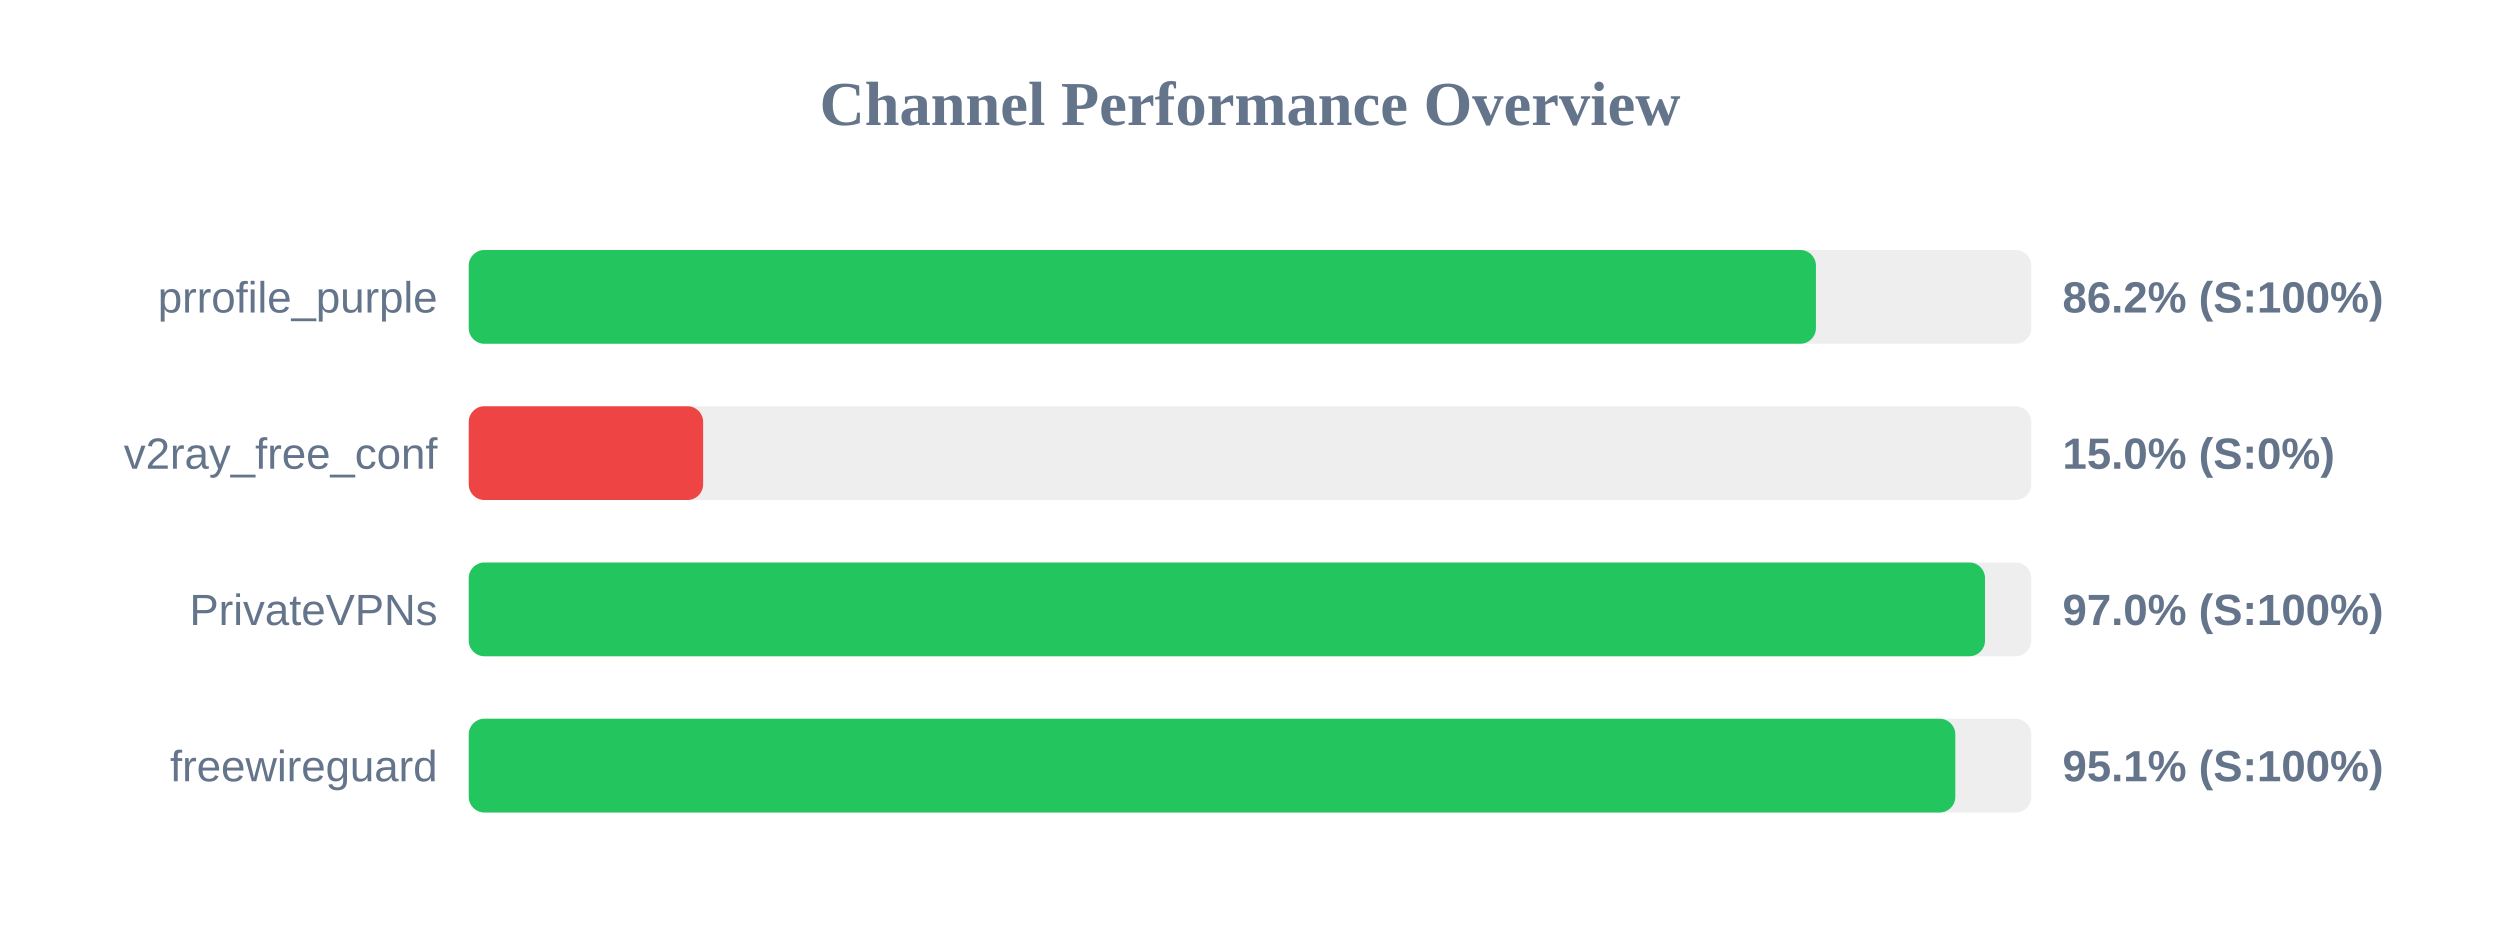
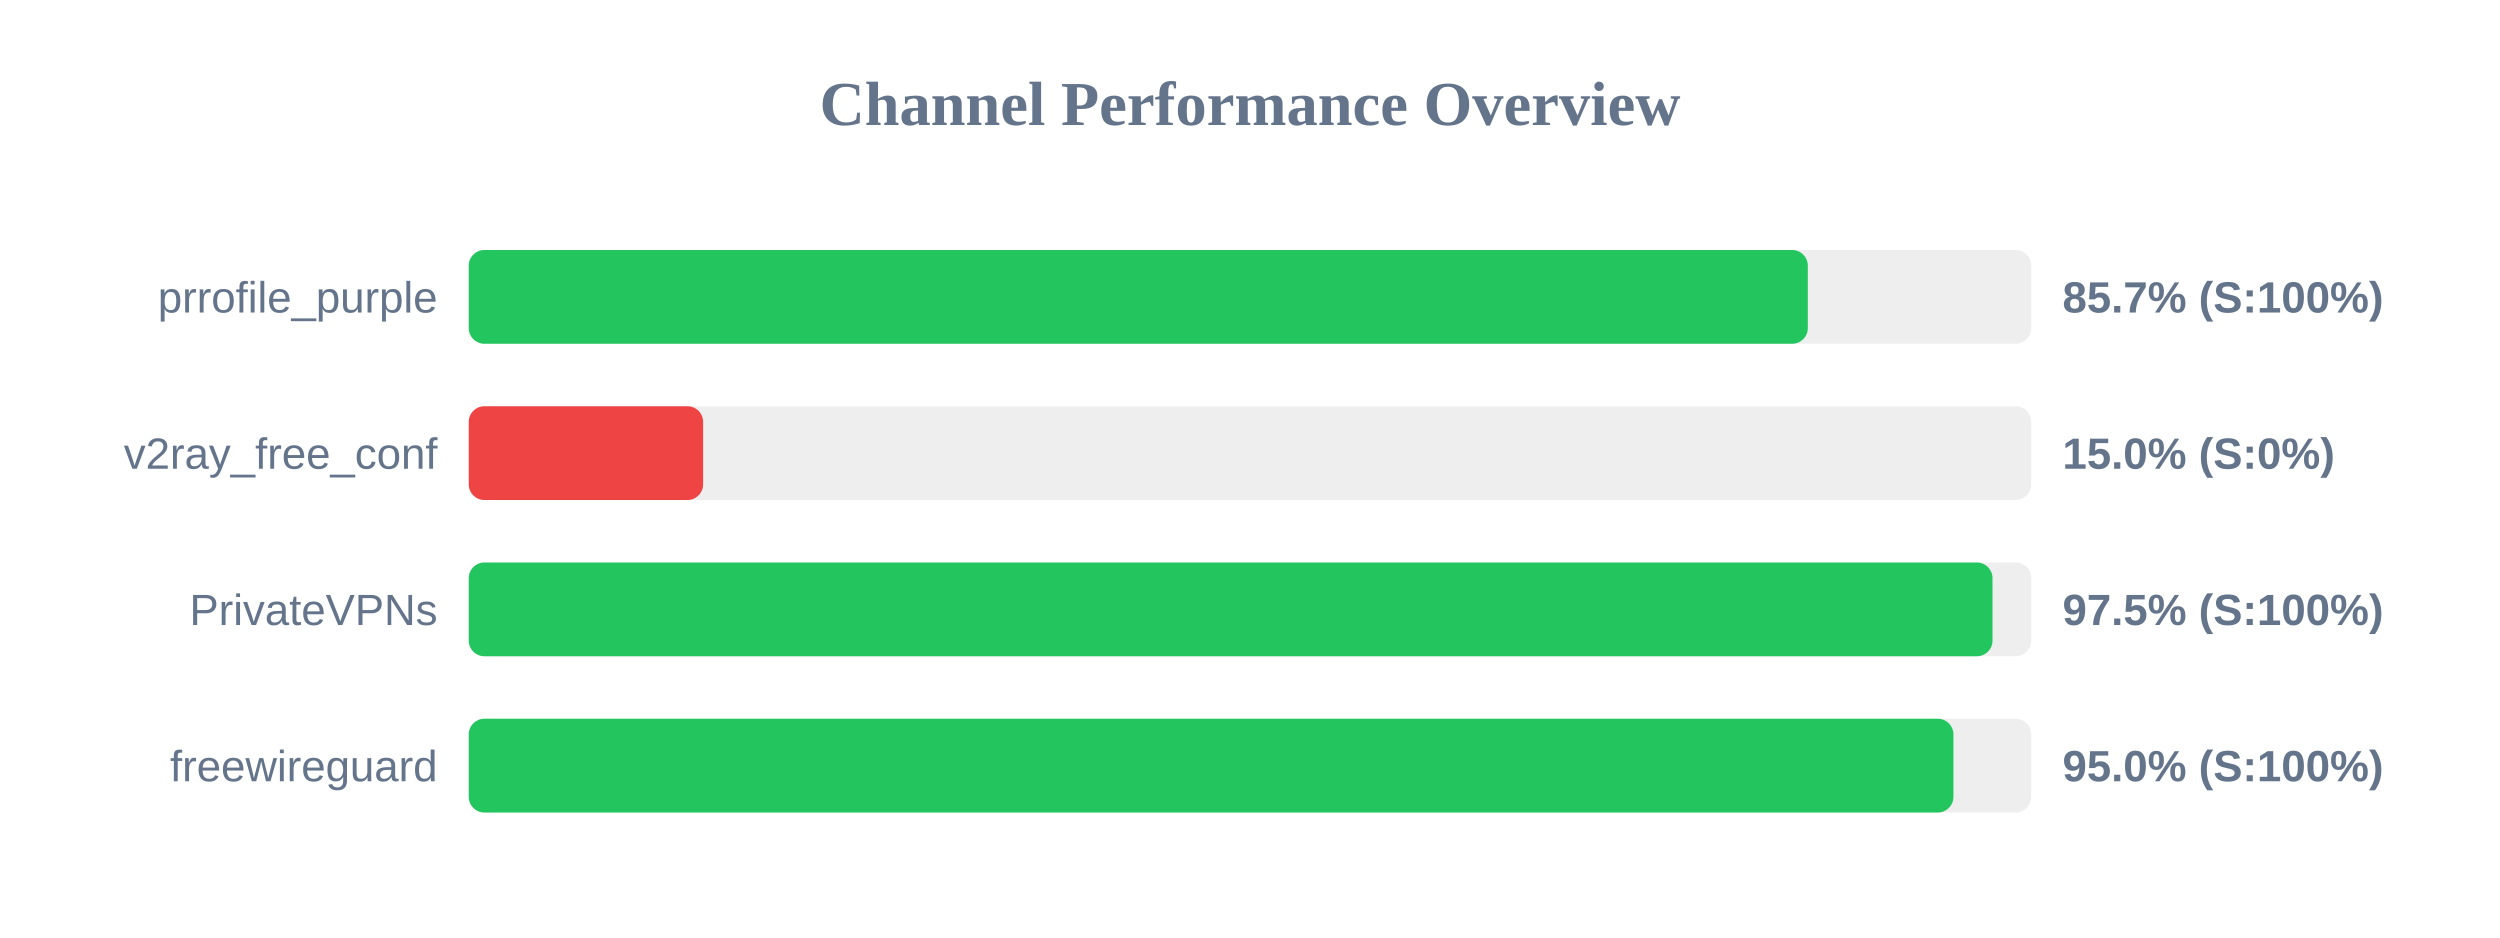
<svg xmlns="http://www.w3.org/2000/svg" width="800" height="300" version="1.1">
  <style>
        .row { font: 14px Arial; fill: #64748b; }
        .score { font: bold 14px Arial; fill: #64748b; }
    </style>
  <text x="400" y="40" text-anchor="middle" font-size="20px" font-weight="bold" fill="#64748b">Channel Performance Overview</text>
  <rect x="150" y="80" width="500" height="30" fill="#eee" rx="5" />
-   <rect x="150" y="80" width="431.1" height="30" fill="#22c55e" rx="5" />
+   <rect x="150" y="80" width="428.5" height="30" fill="#22c55e" rx="5" />
  <text x="140" y="100" text-anchor="end" class="row">prrofile_purple</text>
-   <text x="660" y="100" text-anchor="start" class="score">86.2% (S:100%)</text>
+   <text x="660" y="100" text-anchor="start" class="score">85.7% (S:100%)</text>
  <rect x="150" y="130" width="500" height="30" fill="#eee" rx="5" />
  <rect x="150" y="130" width="75.0" height="30" fill="#ef4444" rx="5" />
  <text x="140" y="150" text-anchor="end" class="row">v2ray_free_conf</text>
  <text x="660" y="150" text-anchor="start" class="score">15.0% (S:0%)</text>
  <rect x="150" y="180" width="500" height="30" fill="#eee" rx="5" />
-   <rect x="150" y="180" width="485.2" height="30" fill="#22c55e" rx="5" />
+   <rect x="150" y="180" width="487.6" height="30" fill="#22c55e" rx="5" />
  <text x="140" y="200" text-anchor="end" class="row">PrivateVPNs</text>
-   <text x="660" y="200" text-anchor="start" class="score">97.0% (S:100%)</text>
+   <text x="660" y="200" text-anchor="start" class="score">97.5% (S:100%)</text>
  <rect x="150" y="230" width="500" height="30" fill="#eee" rx="5" />
-   <rect x="150" y="230" width="475.7" height="30" fill="#22c55e" rx="5" />
+   <rect x="150" y="230" width="475.1" height="30" fill="#22c55e" rx="5" />
  <text x="140" y="250" text-anchor="end" class="row">freewireguard</text>
-   <text x="660" y="250" text-anchor="start" class="score">95.1% (S:100%)</text>
+   <text x="660" y="250" text-anchor="start" class="score">95.0% (S:100%)</text>
</svg>
